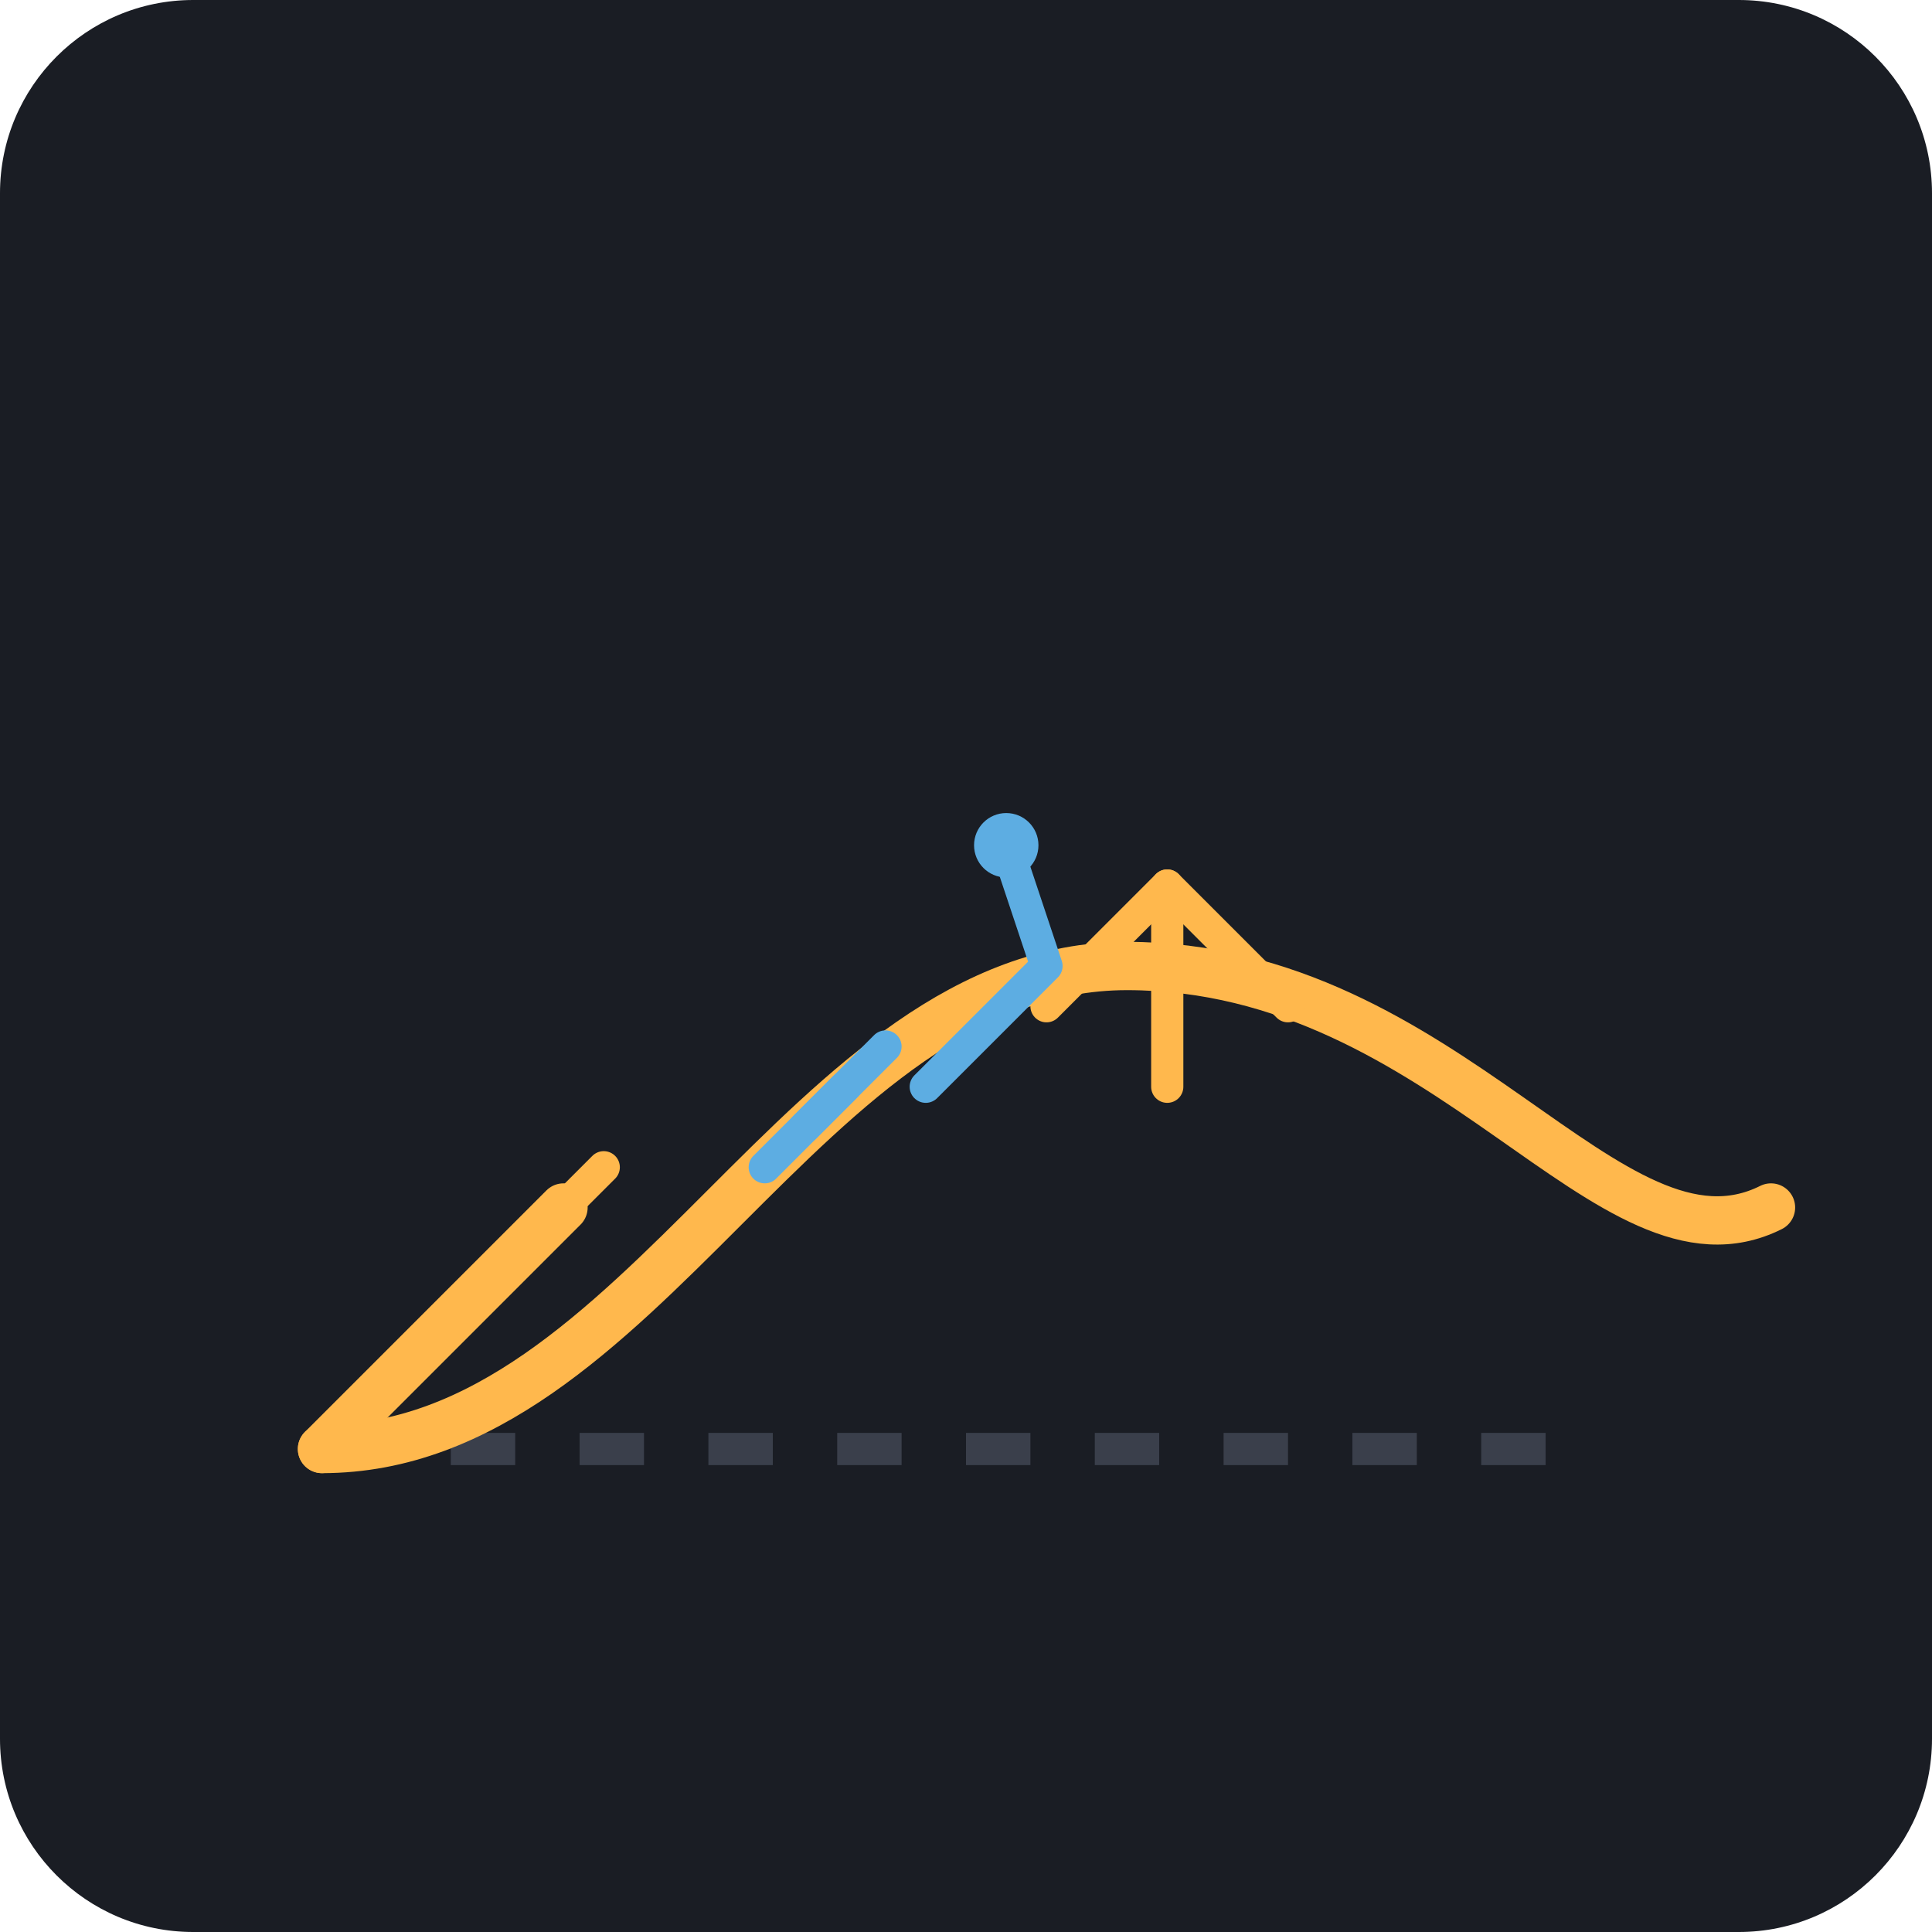
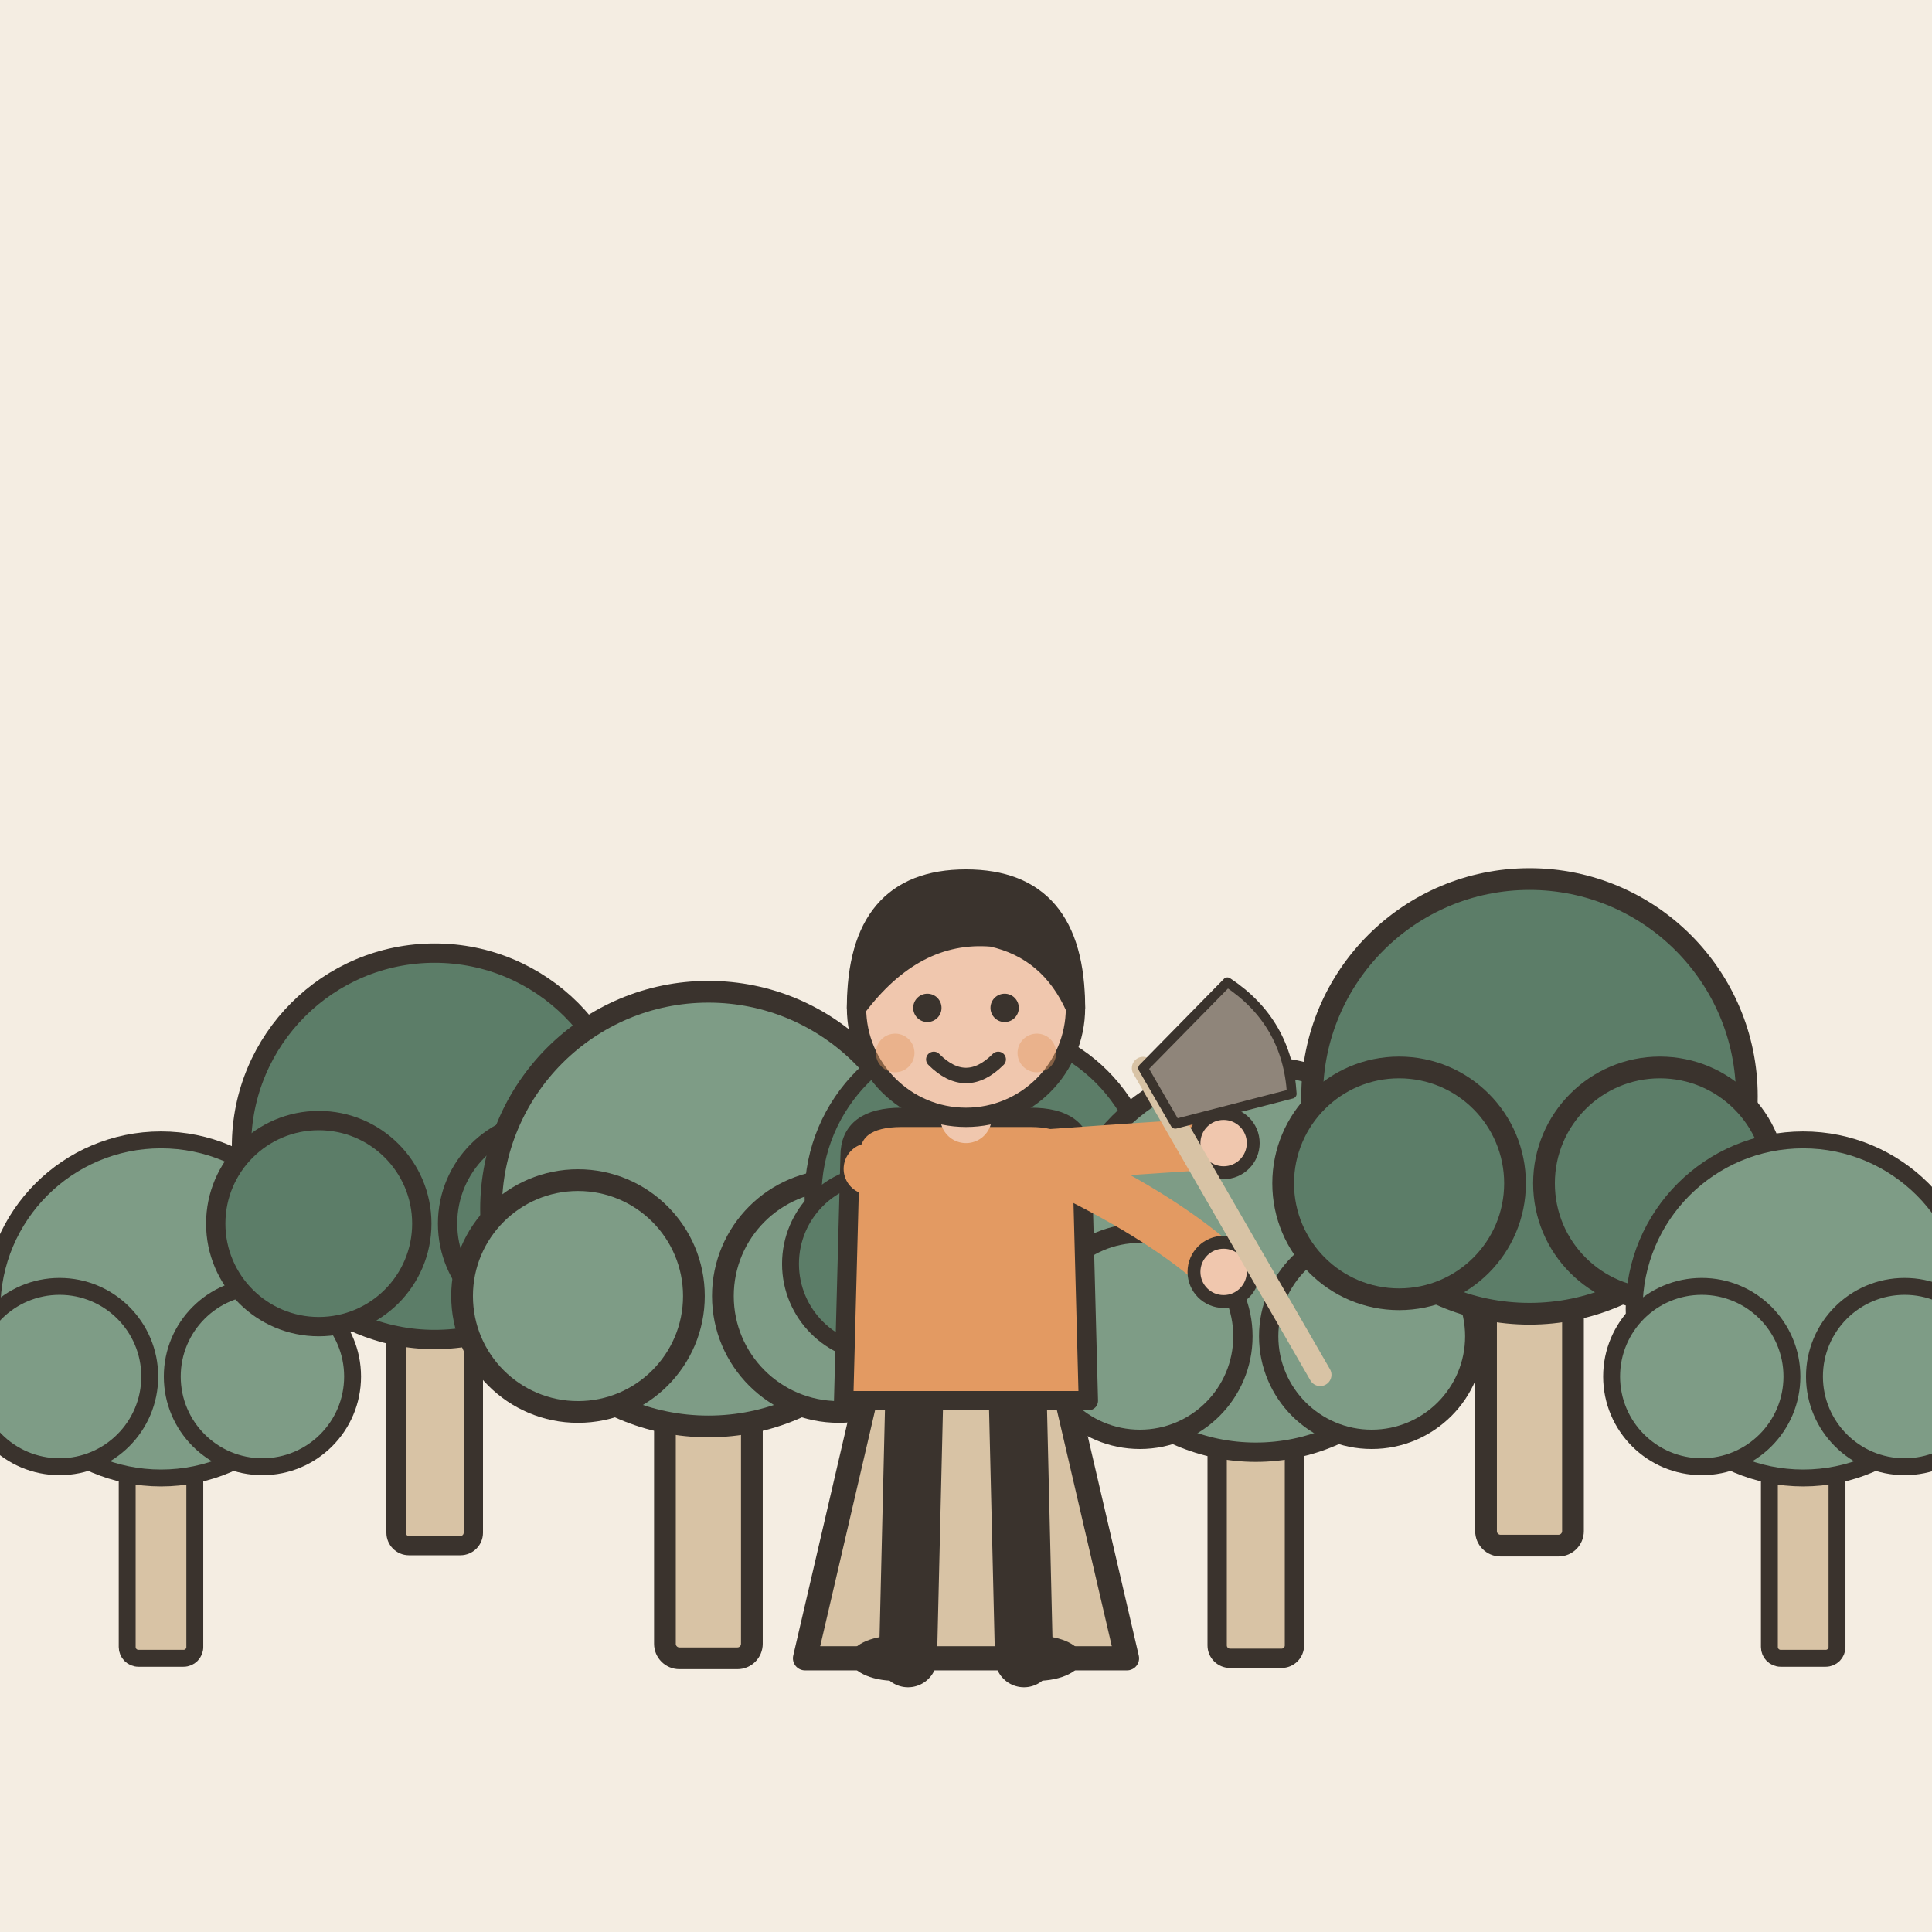
- <svg xmlns="http://www.w3.org/2000/svg" viewBox="0 0 240 240">
-   <rect width="240" height="240" rx="24" fill="#1A1D24" />
-   <path d="M40 180 L200 180" stroke="#3A3F4B" stroke-width="4" stroke-dasharray="8 8" />
-   <path d="M40 180 C 80 180, 100 120, 140 120 C 180 120, 200 160, 220 150" fill="none" stroke="#FFB84D" stroke-width="6" stroke-linecap="round" stroke-linejoin="round" />
-   <g>
-     <path d="M130 125 L145 110 L160 125" fill="none" stroke="#FFB84D" stroke-width="4" stroke-linecap="round" stroke-linejoin="round" />
-     <path d="M145 110 L145 135" fill="none" stroke="#FFB84D" stroke-width="4" stroke-linecap="round" />
+ <svg xmlns="http://www.w3.org/2000/svg" viewBox="0 0 240 240" data-style="editorial">
+   <rect width="240" height="240" fill="#F4EDE2" />
+   <g transform="translate(20 206) scale(0.7 0.7)">
+     <rect x="-6" y="-40" width="12" height="40" rx="2" fill="#D8C3A5" stroke="#3A332D" stroke-width="3" stroke-linecap="round" stroke-linejoin="round" />
+     <circle cx="0" cy="-62" r="30" fill="#7E9C86" stroke="#3A332D" stroke-width="3" stroke-linecap="round" stroke-linejoin="round" />
+     <circle cx="-18" cy="-50" r="16" fill="#7E9C86" stroke="#3A332D" stroke-width="3" stroke-linecap="round" stroke-linejoin="round" />
+     <circle cx="18" cy="-50" r="16" fill="#7E9C86" stroke="#3A332D" stroke-width="3" stroke-linecap="round" stroke-linejoin="round" />
  </g>
-   <g>
-     <path d="M115 135 L130 120 L125 105" fill="none" stroke="#5DADE2" stroke-width="4" stroke-linecap="round" stroke-linejoin="round" />
-     <circle cx="125" cy="105" r="4" fill="#5DADE2" />
+   <g transform="translate(54 192) scale(0.8 0.8)">
+     <rect x="-6" y="-40" width="12" height="40" rx="2" fill="#D8C3A5" stroke="#3A332D" stroke-width="3" stroke-linecap="round" stroke-linejoin="round" />
+     <circle cx="0" cy="-62" r="30" fill="#5C7D68" stroke="#3A332D" stroke-width="3" stroke-linecap="round" stroke-linejoin="round" />
+     <circle cx="-18" cy="-50" r="16" fill="#5C7D68" stroke="#3A332D" stroke-width="3" stroke-linecap="round" stroke-linejoin="round" />
+     <circle cx="18" cy="-50" r="16" fill="#5C7D68" stroke="#3A332D" stroke-width="3" stroke-linecap="round" stroke-linejoin="round" />
  </g>
-   <path d="M40 180 L70 150" stroke="#FFB84D" stroke-width="6" stroke-linecap="round" />
-   <path d="M65 155 L75 145" stroke="#FFB84D" stroke-width="4" stroke-linecap="round" />
-   <path d="M60 160 L70 150" stroke="#FFB84D" stroke-width="4" stroke-linecap="round" />
-   <path d="M100 140 L110 130" stroke="#5DADE2" stroke-width="4" stroke-linecap="round" />
-   <path d="M95 145 L105 135" stroke="#5DADE2" stroke-width="4" stroke-linecap="round" />
+   <g transform="translate(88 206) scale(0.9 0.9)">
+     <rect x="-6" y="-40" width="12" height="40" rx="2" fill="#D8C3A5" stroke="#3A332D" stroke-width="3" stroke-linecap="round" stroke-linejoin="round" />
+     <circle cx="0" cy="-62" r="30" fill="#7E9C86" stroke="#3A332D" stroke-width="3" stroke-linecap="round" stroke-linejoin="round" />
+     <circle cx="-18" cy="-50" r="16" fill="#7E9C86" stroke="#3A332D" stroke-width="3" stroke-linecap="round" stroke-linejoin="round" />
+     <circle cx="18" cy="-50" r="16" fill="#7E9C86" stroke="#3A332D" stroke-width="3" stroke-linecap="round" stroke-linejoin="round" />
+   </g>
+   <g transform="translate(122 192) scale(0.7 0.7)">
+     <rect x="-6" y="-40" width="12" height="40" rx="2" fill="#D8C3A5" stroke="#3A332D" stroke-width="3" stroke-linecap="round" stroke-linejoin="round" />
+     <circle cx="0" cy="-62" r="30" fill="#5C7D68" stroke="#3A332D" stroke-width="3" stroke-linecap="round" stroke-linejoin="round" />
+     <circle cx="-18" cy="-50" r="16" fill="#5C7D68" stroke="#3A332D" stroke-width="3" stroke-linecap="round" stroke-linejoin="round" />
+     <circle cx="18" cy="-50" r="16" fill="#5C7D68" stroke="#3A332D" stroke-width="3" stroke-linecap="round" stroke-linejoin="round" />
+   </g>
+   <g transform="translate(156 206) scale(0.8 0.8)">
+     <rect x="-6" y="-40" width="12" height="40" rx="2" fill="#D8C3A5" stroke="#3A332D" stroke-width="3" stroke-linecap="round" stroke-linejoin="round" />
+     <circle cx="0" cy="-62" r="30" fill="#7E9C86" stroke="#3A332D" stroke-width="3" stroke-linecap="round" stroke-linejoin="round" />
+     <circle cx="-18" cy="-50" r="16" fill="#7E9C86" stroke="#3A332D" stroke-width="3" stroke-linecap="round" stroke-linejoin="round" />
+     <circle cx="18" cy="-50" r="16" fill="#7E9C86" stroke="#3A332D" stroke-width="3" stroke-linecap="round" stroke-linejoin="round" />
+   </g>
+   <g transform="translate(190 192) scale(0.9 0.9)">
+     <rect x="-6" y="-40" width="12" height="40" rx="2" fill="#D8C3A5" stroke="#3A332D" stroke-width="3" stroke-linecap="round" stroke-linejoin="round" />
+     <circle cx="0" cy="-62" r="30" fill="#5C7D68" stroke="#3A332D" stroke-width="3" stroke-linecap="round" stroke-linejoin="round" />
+     <circle cx="-18" cy="-50" r="16" fill="#5C7D68" stroke="#3A332D" stroke-width="3" stroke-linecap="round" stroke-linejoin="round" />
+     <circle cx="18" cy="-50" r="16" fill="#5C7D68" stroke="#3A332D" stroke-width="3" stroke-linecap="round" stroke-linejoin="round" />
+   </g>
+   <g transform="translate(224 206) scale(0.7 0.7)">
+     <rect x="-6" y="-40" width="12" height="40" rx="2" fill="#D8C3A5" stroke="#3A332D" stroke-width="3" stroke-linecap="round" stroke-linejoin="round" />
+     <circle cx="0" cy="-62" r="30" fill="#7E9C86" stroke="#3A332D" stroke-width="3" stroke-linecap="round" stroke-linejoin="round" />
+     <circle cx="-18" cy="-50" r="16" fill="#7E9C86" stroke="#3A332D" stroke-width="3" stroke-linecap="round" stroke-linejoin="round" />
+     <circle cx="18" cy="-50" r="16" fill="#7E9C86" stroke="#3A332D" stroke-width="3" stroke-linecap="round" stroke-linejoin="round" />
+   </g>
+   <path d="M100 206L120 120L140 206Z" fill="#D8C3A5" stroke="#3A332D" stroke-width="3" stroke-linecap="round" stroke-linejoin="round" />
+   <g transform="translate(120 206) scale(0.8 0.8)">
+     <path d="M-8 -42L-9 0" stroke="#3A332D" stroke-width="9" stroke-linecap="round" fill="none" />
+     <path d="M8 -42L9 0" stroke="#3A332D" stroke-width="9" stroke-linecap="round" fill="none" />
+     <ellipse cx="-11" cy="0" rx="7" ry="3.5" fill="#3A332D" />
+     <ellipse cx="11" cy="0" rx="7" ry="3.5" fill="#3A332D" />
+     <path d="M-18 -78Q-18 -84 -10 -84L10 -84Q18 -84 18 -78L19 -40L-19 -40Z" fill="#E39A62" stroke="#3A332D" stroke-width="3" stroke-linecap="round" stroke-linejoin="round" />
+     <path d="M-15 -76Q8.5 -78 40 -80" fill="none" stroke="#E39A62" stroke-width="8" stroke-linecap="round" stroke-linejoin="round" />
+     <circle cx="40" cy="-80" r="4.6" fill="#F0C7AE" stroke="#3A332D" stroke-linecap="round" stroke-linejoin="round" stroke-width="2" />
+     <path d="M15 -76Q31.5 -68 40 -60" fill="none" stroke="#E39A62" stroke-width="8" stroke-linecap="round" stroke-linejoin="round" />
+     <circle cx="40" cy="-60" r="4.6" fill="#F0C7AE" stroke="#3A332D" stroke-linecap="round" stroke-linejoin="round" stroke-width="2" />
+     <path d="M0 -84L0 -88" stroke="#F0C7AE" stroke-width="8" stroke-linecap="round" fill="none" />
+     <circle cx="0" cy="-101" r="17" fill="#F0C7AE" stroke="#3A332D" stroke-width="3" stroke-linecap="round" stroke-linejoin="round" />
+     <path d="M-17 -101Q-17 -121 0 -121Q17 -121 17 -101Q13 -110 4 -112Q-8 -113 -17 -101Z" fill="#3A332D" stroke="#3A332D" stroke-width="3" stroke-linecap="round" stroke-linejoin="round" />
+     <circle cx="-6" cy="-101" r="2.2" fill="#3A332D" />
+     <circle cx="6" cy="-101" r="2.2" fill="#3A332D" />
+     <path d="M-5 -93Q0 -88 5 -93" fill="none" stroke="#3A332D" stroke-width="2.4" stroke-linecap="round" stroke-linejoin="round" />
+     <circle cx="-11" cy="-94" r="3" fill="#E39A62" opacity="0.45" />
+     <circle cx="11" cy="-94" r="3" fill="#E39A62" opacity="0.45" />
+     <g transform="translate(40 -70) rotate(-30) scale(0.5 0.5)">
+       <path d="M0 -50L0 60" stroke="#D8C3A5" stroke-width="7" stroke-linecap="round" fill="none" />
+       <path d="M0 -50L36 -60Q46 -40 36 -20L0 -30Z" fill="#8F857A" stroke="#3A332D" stroke-width="3" stroke-linecap="round" stroke-linejoin="round" />
+     </g>
+   </g>
</svg>
